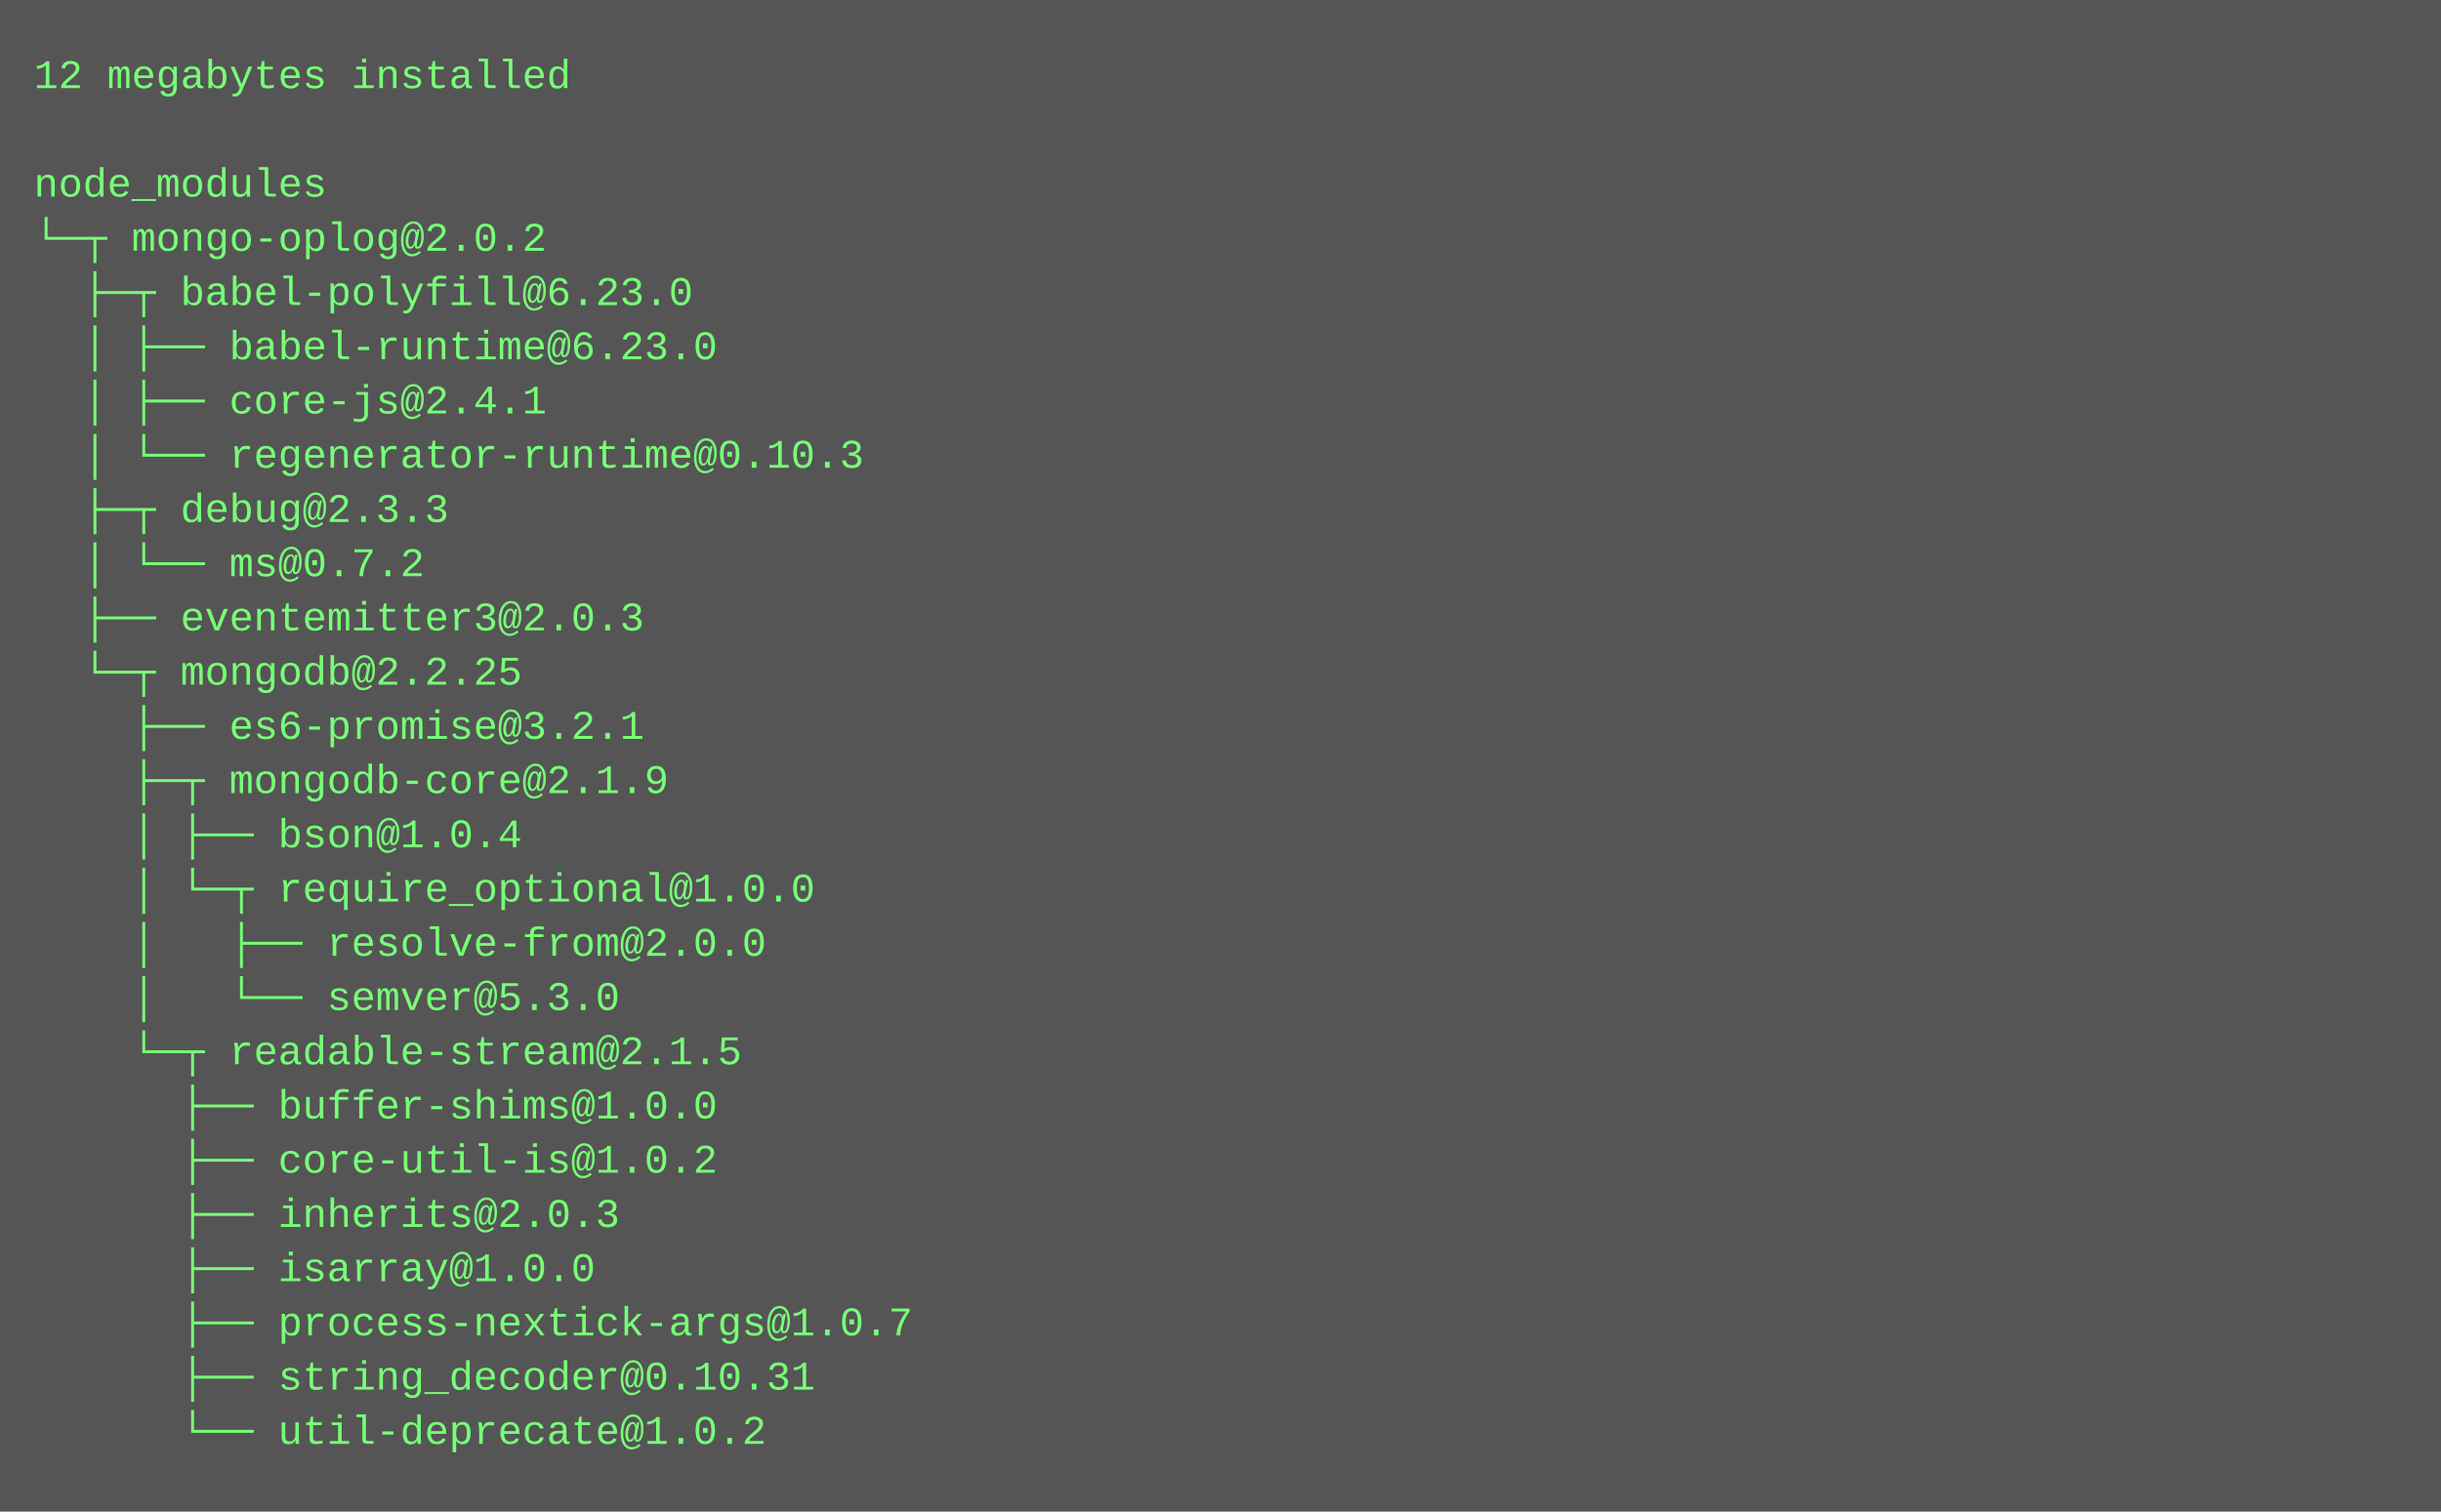
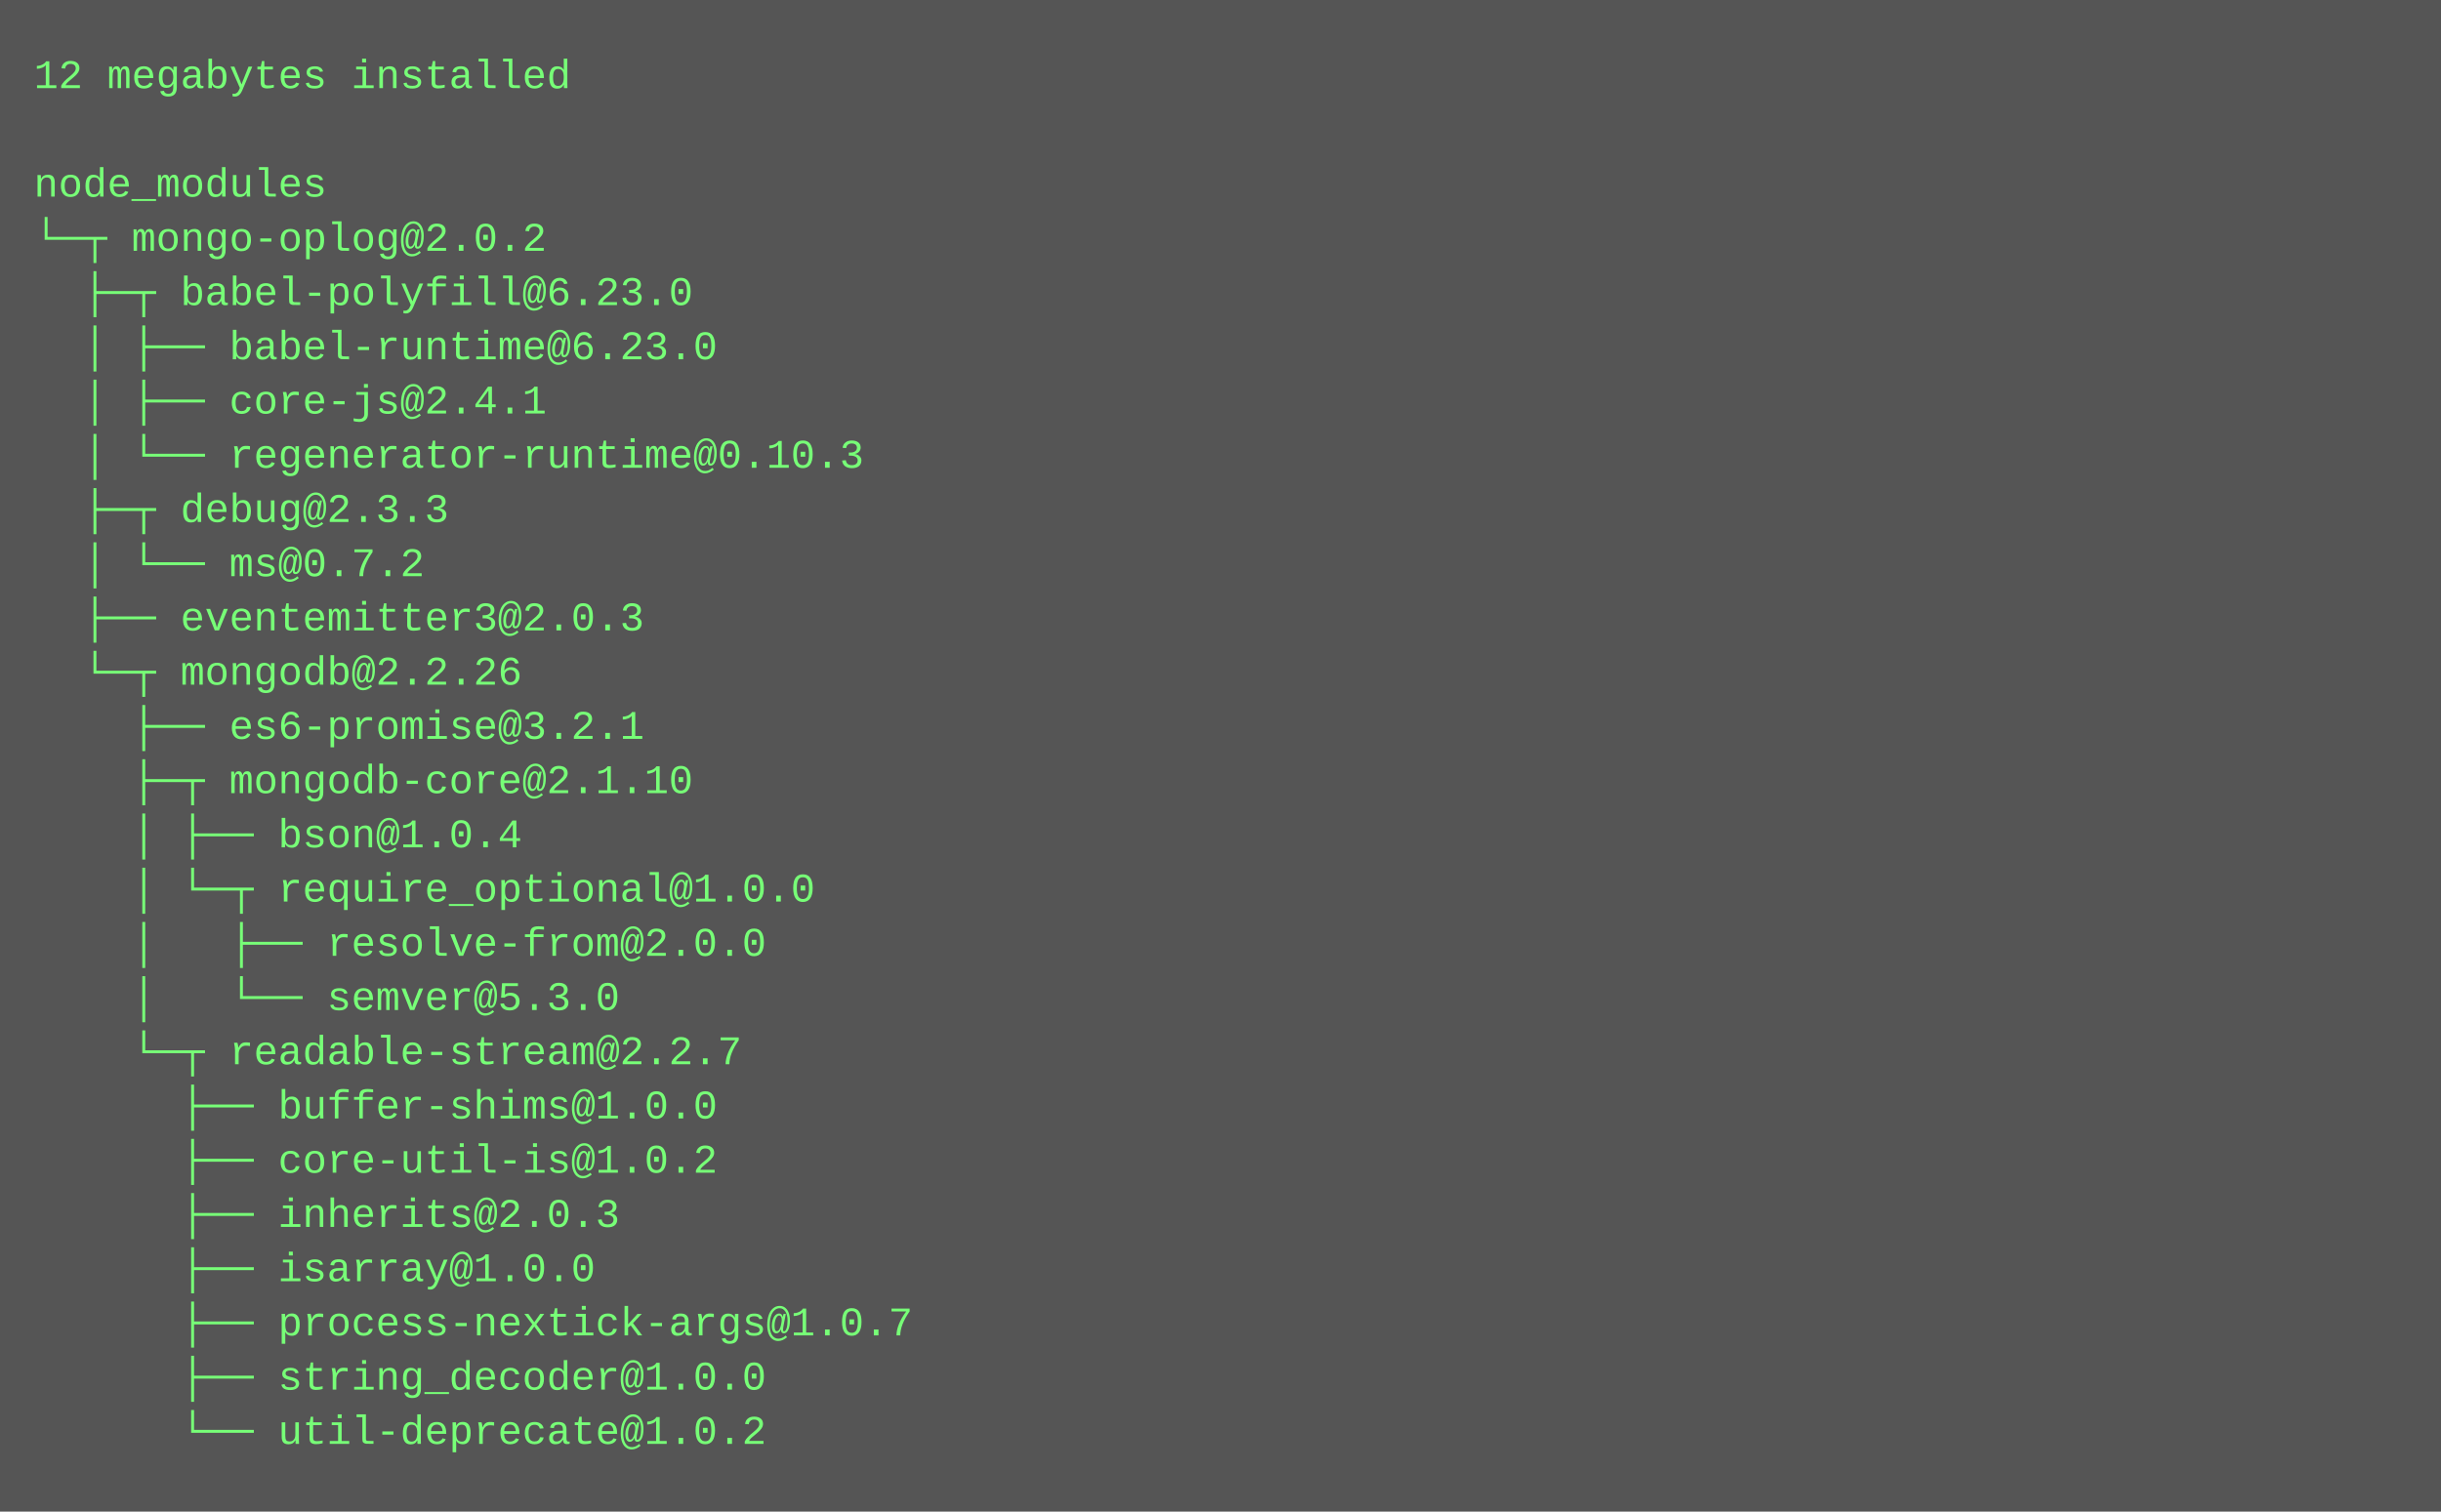
<svg xmlns="http://www.w3.org/2000/svg" height="446" width="720">
  <rect height="446" fill="#555" width="720" />
  <text fill="#7f7" font-family="Courier New" font-size="12" xml:space="preserve">
    <tspan x="10" y="26">12 megabytes installed</tspan>
    <tspan x="10" y="42" />
    <tspan x="10" y="58">node_modules</tspan>
    <tspan x="10" y="74">└─┬ mongo-oplog@2.0.2 </tspan>
    <tspan x="10" y="90">  ├─┬ babel-polyfill@6.23.0 </tspan>
    <tspan x="10" y="106">  │ ├── babel-runtime@6.23.0 </tspan>
    <tspan x="10" y="122">  │ ├── core-js@2.4.1 </tspan>
    <tspan x="10" y="138">  │ └── regenerator-runtime@0.10.3 </tspan>
    <tspan x="10" y="154">  ├─┬ debug@2.3.3 </tspan>
    <tspan x="10" y="170">  │ └── ms@0.7.2 </tspan>
    <tspan x="10" y="186">  ├── eventemitter3@2.0.3 </tspan>
-     <tspan x="10" y="202">  └─┬ mongodb@2.2.25 </tspan>
+     <tspan x="10" y="202">  └─┬ mongodb@2.2.26 </tspan>
    <tspan x="10" y="218">    ├── es6-promise@3.2.1 </tspan>
-     <tspan x="10" y="234">    ├─┬ mongodb-core@2.1.9 </tspan>
+     <tspan x="10" y="234">    ├─┬ mongodb-core@2.1.10 </tspan>
    <tspan x="10" y="250">    │ ├── bson@1.0.4 </tspan>
    <tspan x="10" y="266">    │ └─┬ require_optional@1.0.0 </tspan>
    <tspan x="10" y="282">    │   ├── resolve-from@2.0.0 </tspan>
    <tspan x="10" y="298">    │   └── semver@5.3.0 </tspan>
-     <tspan x="10" y="314">    └─┬ readable-stream@2.1.5 </tspan>
+     <tspan x="10" y="314">    └─┬ readable-stream@2.2.7 </tspan>
    <tspan x="10" y="330">      ├── buffer-shims@1.0.0 </tspan>
    <tspan x="10" y="346">      ├── core-util-is@1.0.2 </tspan>
    <tspan x="10" y="362">      ├── inherits@2.0.3 </tspan>
    <tspan x="10" y="378">      ├── isarray@1.0.0 </tspan>
    <tspan x="10" y="394">      ├── process-nextick-args@1.0.7 </tspan>
-     <tspan x="10" y="410">      ├── string_decoder@0.10.31 </tspan>
+     <tspan x="10" y="410">      ├── string_decoder@1.0.0 </tspan>
    <tspan x="10" y="426">      └── util-deprecate@1.0.2</tspan>
  </text>
</svg>
